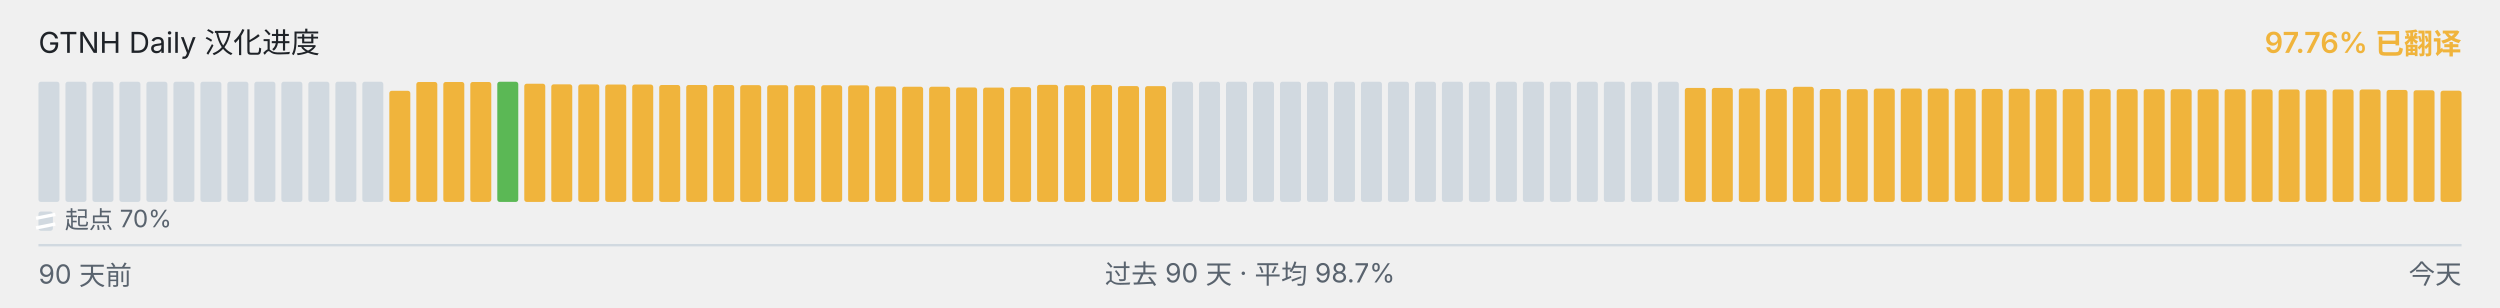
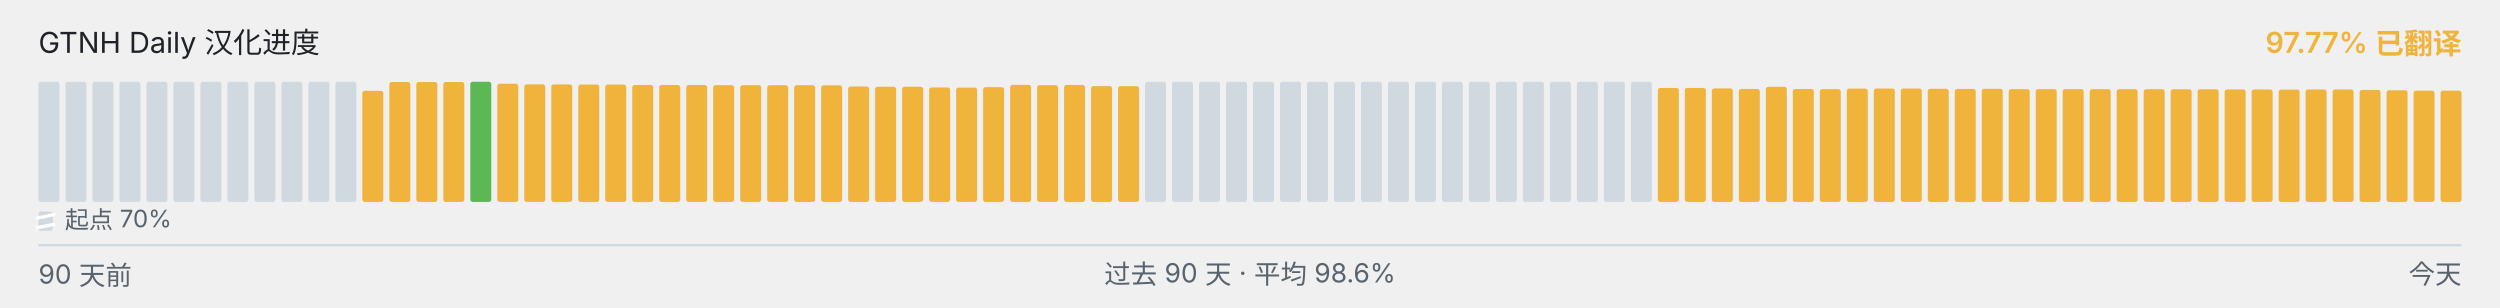
<svg xmlns="http://www.w3.org/2000/svg" viewBox="0 0 1040 128" width="1040" height="128" role="img" aria-label="GTNH Daily 汉化进度">
  <g font-family="-apple-system, BlinkMacSystemFont, &quot;Segoe UI&quot;, &quot;PingFang SC&quot;, &quot;Hiragino Sans GB&quot;, &quot;Microsoft YaHei&quot;, &quot;Source Han Sans SC&quot;, sans-serif" font-size="12">
    <text x="16" y="22" fill="#1f2328">GTNH Daily 汉化进度</text>
-     <text x="1024" y="22" text-anchor="end" fill="#F0B43C" font-weight="600">97.76% 已翻译</text>
+     <text x="1024" y="22" text-anchor="end" fill="#F0B43C" font-weight="600">97.77% 已翻译</text>
  </g>
  <g>
    <rect x="16.00" y="34.00" width="8.73" height="50.00" rx="1" ry="1" fill="#d1d9e0" />
    <rect x="27.23" y="34.00" width="8.73" height="50.00" rx="1" ry="1" fill="#d1d9e0" />
    <rect x="38.46" y="34.00" width="8.73" height="50.00" rx="1" ry="1" fill="#d1d9e0" />
    <rect x="49.68" y="34.00" width="8.73" height="50.00" rx="1" ry="1" fill="#d1d9e0" />
    <rect x="60.91" y="34.00" width="8.73" height="50.00" rx="1" ry="1" fill="#d1d9e0" />
    <rect x="72.14" y="34.00" width="8.73" height="50.00" rx="1" ry="1" fill="#d1d9e0" />
    <rect x="83.37" y="34.00" width="8.73" height="50.00" rx="1" ry="1" fill="#d1d9e0" />
    <rect x="94.59" y="34.00" width="8.73" height="50.00" rx="1" ry="1" fill="#d1d9e0" />
    <rect x="105.82" y="34.00" width="8.73" height="50.00" rx="1" ry="1" fill="#d1d9e0" />
    <rect x="117.05" y="34.00" width="8.73" height="50.00" rx="1" ry="1" fill="#d1d9e0" />
    <rect x="128.28" y="34.00" width="8.73" height="50.00" rx="1" ry="1" fill="#d1d9e0" />
    <rect x="139.51" y="34.00" width="8.73" height="50.00" rx="1" ry="1" fill="#d1d9e0" />
-     <rect x="150.73" y="34.00" width="8.73" height="50.00" rx="1" ry="1" fill="#d1d9e0" />
-     <rect x="161.96" y="37.77" width="8.73" height="46.23" rx="1" ry="1" fill="#F0B43C" />
+     <rect x="150.73" y="37.77" width="8.73" height="46.23" rx="1" ry="1" fill="#F0B43C" />
+     <rect x="161.96" y="34.10" width="8.73" height="49.90" rx="1" ry="1" fill="#F0B43C" />
    <rect x="173.19" y="34.10" width="8.73" height="49.90" rx="1" ry="1" fill="#F0B43C" />
    <rect x="184.42" y="34.10" width="8.73" height="49.90" rx="1" ry="1" fill="#F0B43C" />
-     <rect x="195.64" y="34.10" width="8.73" height="49.90" rx="1" ry="1" fill="#F0B43C" />
-     <rect x="206.87" y="34.00" width="8.73" height="50.00" rx="1" ry="1" fill="#5BB855" />
-     <rect x="218.10" y="34.83" width="8.73" height="49.17" rx="1" ry="1" fill="#F0B43C" />
-     <rect x="229.33" y="35.08" width="8.73" height="48.92" rx="1" ry="1" fill="#F0B43C" />
-     <rect x="240.56" y="35.10" width="8.73" height="48.90" rx="1" ry="1" fill="#F0B43C" />
-     <rect x="251.78" y="35.17" width="8.73" height="48.83" rx="1" ry="1" fill="#F0B43C" />
-     <rect x="263.01" y="35.18" width="8.73" height="48.82" rx="1" ry="1" fill="#F0B43C" />
+     <rect x="195.64" y="34.00" width="8.73" height="50.00" rx="1" ry="1" fill="#5BB855" />
+     <rect x="206.87" y="34.83" width="8.73" height="49.17" rx="1" ry="1" fill="#F0B43C" />
+     <rect x="218.10" y="35.08" width="8.73" height="48.92" rx="1" ry="1" fill="#F0B43C" />
+     <rect x="229.33" y="35.10" width="8.73" height="48.90" rx="1" ry="1" fill="#F0B43C" />
+     <rect x="240.56" y="35.17" width="8.73" height="48.83" rx="1" ry="1" fill="#F0B43C" />
+     <rect x="251.78" y="35.18" width="8.73" height="48.82" rx="1" ry="1" fill="#F0B43C" />
+     <rect x="263.01" y="35.35" width="8.73" height="48.65" rx="1" ry="1" fill="#F0B43C" />
    <rect x="274.24" y="35.35" width="8.73" height="48.65" rx="1" ry="1" fill="#F0B43C" />
-     <rect x="285.47" y="35.35" width="8.73" height="48.65" rx="1" ry="1" fill="#F0B43C" />
-     <rect x="296.69" y="35.37" width="8.73" height="48.63" rx="1" ry="1" fill="#F0B43C" />
-     <rect x="307.92" y="35.42" width="8.73" height="48.58" rx="1" ry="1" fill="#F0B43C" />
-     <rect x="319.15" y="35.43" width="8.73" height="48.57" rx="1" ry="1" fill="#F0B43C" />
+     <rect x="285.47" y="35.37" width="8.73" height="48.63" rx="1" ry="1" fill="#F0B43C" />
+     <rect x="296.69" y="35.42" width="8.73" height="48.58" rx="1" ry="1" fill="#F0B43C" />
+     <rect x="307.92" y="35.43" width="8.73" height="48.57" rx="1" ry="1" fill="#F0B43C" />
+     <rect x="319.15" y="35.45" width="8.73" height="48.55" rx="1" ry="1" fill="#F0B43C" />
    <rect x="330.38" y="35.45" width="8.73" height="48.55" rx="1" ry="1" fill="#F0B43C" />
-     <rect x="341.61" y="35.45" width="8.73" height="48.55" rx="1" ry="1" fill="#F0B43C" />
-     <rect x="352.83" y="35.50" width="8.73" height="48.50" rx="1" ry="1" fill="#F0B43C" />
-     <rect x="364.06" y="35.97" width="8.73" height="48.03" rx="1" ry="1" fill="#F0B43C" />
+     <rect x="341.61" y="35.50" width="8.73" height="48.50" rx="1" ry="1" fill="#F0B43C" />
+     <rect x="352.83" y="35.97" width="8.73" height="48.03" rx="1" ry="1" fill="#F0B43C" />
+     <rect x="364.06" y="36.08" width="8.73" height="47.92" rx="1" ry="1" fill="#F0B43C" />
    <rect x="375.29" y="36.08" width="8.73" height="47.92" rx="1" ry="1" fill="#F0B43C" />
-     <rect x="386.52" y="36.08" width="8.73" height="47.92" rx="1" ry="1" fill="#F0B43C" />
-     <rect x="397.74" y="36.38" width="8.73" height="47.62" rx="1" ry="1" fill="#F0B43C" />
-     <rect x="408.97" y="36.43" width="8.73" height="47.57" rx="1" ry="1" fill="#F0B43C" />
-     <rect x="420.20" y="36.25" width="8.73" height="47.75" rx="1" ry="1" fill="#F0B43C" />
-     <rect x="431.43" y="35.30" width="8.73" height="48.70" rx="1" ry="1" fill="#F0B43C" />
-     <rect x="442.66" y="35.43" width="8.73" height="48.57" rx="1" ry="1" fill="#F0B43C" />
-     <rect x="453.88" y="35.33" width="8.73" height="48.67" rx="1" ry="1" fill="#F0B43C" />
-     <rect x="465.11" y="35.80" width="8.73" height="48.20" rx="1" ry="1" fill="#F0B43C" />
-     <rect x="476.34" y="35.83" width="8.73" height="48.17" rx="1" ry="1" fill="#F0B43C" />
+     <rect x="386.52" y="36.38" width="8.73" height="47.62" rx="1" ry="1" fill="#F0B43C" />
+     <rect x="397.74" y="36.43" width="8.73" height="47.57" rx="1" ry="1" fill="#F0B43C" />
+     <rect x="408.97" y="36.25" width="8.73" height="47.75" rx="1" ry="1" fill="#F0B43C" />
+     <rect x="420.20" y="35.30" width="8.73" height="48.70" rx="1" ry="1" fill="#F0B43C" />
+     <rect x="431.43" y="35.43" width="8.73" height="48.57" rx="1" ry="1" fill="#F0B43C" />
+     <rect x="442.66" y="35.33" width="8.73" height="48.67" rx="1" ry="1" fill="#F0B43C" />
+     <rect x="453.88" y="35.80" width="8.73" height="48.20" rx="1" ry="1" fill="#F0B43C" />
+     <rect x="465.11" y="35.83" width="8.73" height="48.17" rx="1" ry="1" fill="#F0B43C" />
+     <rect x="476.34" y="34.00" width="8.73" height="50.00" rx="1" ry="1" fill="#d1d9e0" />
    <rect x="487.57" y="34.00" width="8.73" height="50.00" rx="1" ry="1" fill="#d1d9e0" />
    <rect x="498.79" y="34.00" width="8.73" height="50.00" rx="1" ry="1" fill="#d1d9e0" />
    <rect x="510.02" y="34.00" width="8.73" height="50.00" rx="1" ry="1" fill="#d1d9e0" />
    <rect x="521.25" y="34.00" width="8.73" height="50.00" rx="1" ry="1" fill="#d1d9e0" />
    <rect x="532.48" y="34.00" width="8.73" height="50.00" rx="1" ry="1" fill="#d1d9e0" />
    <rect x="543.71" y="34.00" width="8.73" height="50.00" rx="1" ry="1" fill="#d1d9e0" />
    <rect x="554.93" y="34.00" width="8.73" height="50.00" rx="1" ry="1" fill="#d1d9e0" />
    <rect x="566.16" y="34.00" width="8.73" height="50.00" rx="1" ry="1" fill="#d1d9e0" />
    <rect x="577.39" y="34.00" width="8.73" height="50.00" rx="1" ry="1" fill="#d1d9e0" />
    <rect x="588.62" y="34.00" width="8.73" height="50.00" rx="1" ry="1" fill="#d1d9e0" />
    <rect x="599.84" y="34.00" width="8.73" height="50.00" rx="1" ry="1" fill="#d1d9e0" />
    <rect x="611.07" y="34.00" width="8.73" height="50.00" rx="1" ry="1" fill="#d1d9e0" />
    <rect x="622.30" y="34.00" width="8.73" height="50.00" rx="1" ry="1" fill="#d1d9e0" />
    <rect x="633.53" y="34.00" width="8.73" height="50.00" rx="1" ry="1" fill="#d1d9e0" />
    <rect x="644.76" y="34.00" width="8.73" height="50.00" rx="1" ry="1" fill="#d1d9e0" />
    <rect x="655.98" y="34.00" width="8.73" height="50.00" rx="1" ry="1" fill="#d1d9e0" />
    <rect x="667.21" y="34.00" width="8.73" height="50.00" rx="1" ry="1" fill="#d1d9e0" />
    <rect x="678.44" y="34.00" width="8.73" height="50.00" rx="1" ry="1" fill="#d1d9e0" />
-     <rect x="689.67" y="34.00" width="8.73" height="50.00" rx="1" ry="1" fill="#d1d9e0" />
+     <rect x="689.67" y="36.57" width="8.73" height="47.43" rx="1" ry="1" fill="#F0B43C" />
    <rect x="700.89" y="36.57" width="8.73" height="47.43" rx="1" ry="1" fill="#F0B43C" />
-     <rect x="712.12" y="36.57" width="8.73" height="47.43" rx="1" ry="1" fill="#F0B43C" />
-     <rect x="723.35" y="36.77" width="8.73" height="47.23" rx="1" ry="1" fill="#F0B43C" />
-     <rect x="734.58" y="37.00" width="8.73" height="47.00" rx="1" ry="1" fill="#F0B43C" />
-     <rect x="745.81" y="36.10" width="8.73" height="47.90" rx="1" ry="1" fill="#F0B43C" />
-     <rect x="757.03" y="37.02" width="8.73" height="46.98" rx="1" ry="1" fill="#F0B43C" />
-     <rect x="768.26" y="37.08" width="8.73" height="46.92" rx="1" ry="1" fill="#F0B43C" />
-     <rect x="779.49" y="36.87" width="8.73" height="47.13" rx="1" ry="1" fill="#F0B43C" />
-     <rect x="790.72" y="36.82" width="8.73" height="47.18" rx="1" ry="1" fill="#F0B43C" />
-     <rect x="801.94" y="36.83" width="8.73" height="47.17" rx="1" ry="1" fill="#F0B43C" />
-     <rect x="813.17" y="36.95" width="8.73" height="47.05" rx="1" ry="1" fill="#F0B43C" />
-     <rect x="824.40" y="37.00" width="8.73" height="47.00" rx="1" ry="1" fill="#F0B43C" />
-     <rect x="835.63" y="36.93" width="8.73" height="47.07" rx="1" ry="1" fill="#F0B43C" />
+     <rect x="712.12" y="36.77" width="8.73" height="47.23" rx="1" ry="1" fill="#F0B43C" />
+     <rect x="723.35" y="37.00" width="8.73" height="47.00" rx="1" ry="1" fill="#F0B43C" />
+     <rect x="734.58" y="36.10" width="8.73" height="47.90" rx="1" ry="1" fill="#F0B43C" />
+     <rect x="745.81" y="37.02" width="8.73" height="46.98" rx="1" ry="1" fill="#F0B43C" />
+     <rect x="757.03" y="37.08" width="8.73" height="46.92" rx="1" ry="1" fill="#F0B43C" />
+     <rect x="768.26" y="36.87" width="8.73" height="47.13" rx="1" ry="1" fill="#F0B43C" />
+     <rect x="779.49" y="36.82" width="8.73" height="47.18" rx="1" ry="1" fill="#F0B43C" />
+     <rect x="790.72" y="36.83" width="8.73" height="47.17" rx="1" ry="1" fill="#F0B43C" />
+     <rect x="801.94" y="36.95" width="8.73" height="47.05" rx="1" ry="1" fill="#F0B43C" />
+     <rect x="813.17" y="37.00" width="8.73" height="47.00" rx="1" ry="1" fill="#F0B43C" />
+     <rect x="824.40" y="36.93" width="8.73" height="47.07" rx="1" ry="1" fill="#F0B43C" />
+     <rect x="835.63" y="37.07" width="8.73" height="46.93" rx="1" ry="1" fill="#F0B43C" />
    <rect x="846.86" y="37.07" width="8.73" height="46.93" rx="1" ry="1" fill="#F0B43C" />
    <rect x="858.08" y="37.07" width="8.73" height="46.93" rx="1" ry="1" fill="#F0B43C" />
-     <rect x="869.31" y="37.07" width="8.73" height="46.93" rx="1" ry="1" fill="#F0B43C" />
-     <rect x="880.54" y="37.08" width="8.73" height="46.92" rx="1" ry="1" fill="#F0B43C" />
-     <rect x="891.77" y="37.10" width="8.73" height="46.90" rx="1" ry="1" fill="#F0B43C" />
-     <rect x="902.99" y="37.12" width="8.73" height="46.88" rx="1" ry="1" fill="#F0B43C" />
+     <rect x="869.31" y="37.08" width="8.73" height="46.92" rx="1" ry="1" fill="#F0B43C" />
+     <rect x="880.54" y="37.10" width="8.73" height="46.90" rx="1" ry="1" fill="#F0B43C" />
+     <rect x="891.77" y="37.12" width="8.73" height="46.88" rx="1" ry="1" fill="#F0B43C" />
+     <rect x="902.99" y="37.13" width="8.73" height="46.87" rx="1" ry="1" fill="#F0B43C" />
    <rect x="914.22" y="37.13" width="8.73" height="46.87" rx="1" ry="1" fill="#F0B43C" />
-     <rect x="925.45" y="37.13" width="8.73" height="46.87" rx="1" ry="1" fill="#F0B43C" />
-     <rect x="936.68" y="37.20" width="8.73" height="46.80" rx="1" ry="1" fill="#F0B43C" />
-     <rect x="947.91" y="37.22" width="8.73" height="46.78" rx="1" ry="1" fill="#F0B43C" />
-     <rect x="959.13" y="37.27" width="8.73" height="46.73" rx="1" ry="1" fill="#F0B43C" />
-     <rect x="970.36" y="37.23" width="8.73" height="46.77" rx="1" ry="1" fill="#F0B43C" />
-     <rect x="981.59" y="37.22" width="8.73" height="46.78" rx="1" ry="1" fill="#F0B43C" />
-     <rect x="992.82" y="37.40" width="8.73" height="46.60" rx="1" ry="1" fill="#F0B43C" />
-     <rect x="1004.04" y="37.55" width="8.73" height="46.45" rx="1" ry="1" fill="#F0B43C" />
-     <rect x="1015.27" y="37.73" width="8.73" height="46.27" rx="1" ry="1" fill="#F0B43C" />
+     <rect x="925.45" y="37.20" width="8.73" height="46.80" rx="1" ry="1" fill="#F0B43C" />
+     <rect x="936.68" y="37.22" width="8.73" height="46.78" rx="1" ry="1" fill="#F0B43C" />
+     <rect x="947.91" y="37.27" width="8.73" height="46.73" rx="1" ry="1" fill="#F0B43C" />
+     <rect x="959.13" y="37.23" width="8.73" height="46.77" rx="1" ry="1" fill="#F0B43C" />
+     <rect x="970.36" y="37.22" width="8.73" height="46.78" rx="1" ry="1" fill="#F0B43C" />
+     <rect x="981.59" y="37.40" width="8.73" height="46.60" rx="1" ry="1" fill="#F0B43C" />
+     <rect x="992.82" y="37.55" width="8.73" height="46.45" rx="1" ry="1" fill="#F0B43C" />
+     <rect x="1004.04" y="37.73" width="8.73" height="46.27" rx="1" ry="1" fill="#F0B43C" />
+     <rect x="1015.27" y="37.72" width="8.73" height="46.28" rx="1" ry="1" fill="#F0B43C" />
  </g>
  <g aria-hidden="true">
    <rect x="16" y="88" width="6" height="8" rx="1" fill="#d1d9e0" />
    <line x1="15" y1="90.80" x2="23" y2="89.20" stroke="#ffffff" stroke-width="1.4" />
    <line x1="15" y1="94.80" x2="23" y2="93.20" stroke="#ffffff" stroke-width="1.4" />
    <text x="27" y="95" font-family="-apple-system, BlinkMacSystemFont, &quot;Segoe UI&quot;, &quot;PingFang SC&quot;, &quot;Hiragino Sans GB&quot;, &quot;Microsoft YaHei&quot;, &quot;Source Han Sans SC&quot;, sans-serif" font-size="10" fill="#59636e">起点 70%</text>
  </g>
  <line x1="16" x2="1024" y1="102" y2="102" stroke="#d1d9e0" stroke-width="1" />
  <g font-family="-apple-system, BlinkMacSystemFont, &quot;Segoe UI&quot;, &quot;PingFang SC&quot;, &quot;Hiragino Sans GB&quot;, &quot;Microsoft YaHei&quot;, &quot;Source Han Sans SC&quot;, sans-serif" font-size="11" fill="#59636e">
    <text x="16" y="118">90 天前</text>
-     <text x="520" y="118" text-anchor="middle">过去 90 天 · 平均 98.7%</text>
+     <text x="520" y="118" text-anchor="middle">过去 90 天 · 平均 98.6%</text>
    <text x="1024" y="118" text-anchor="end">今天</text>
  </g>
</svg>
